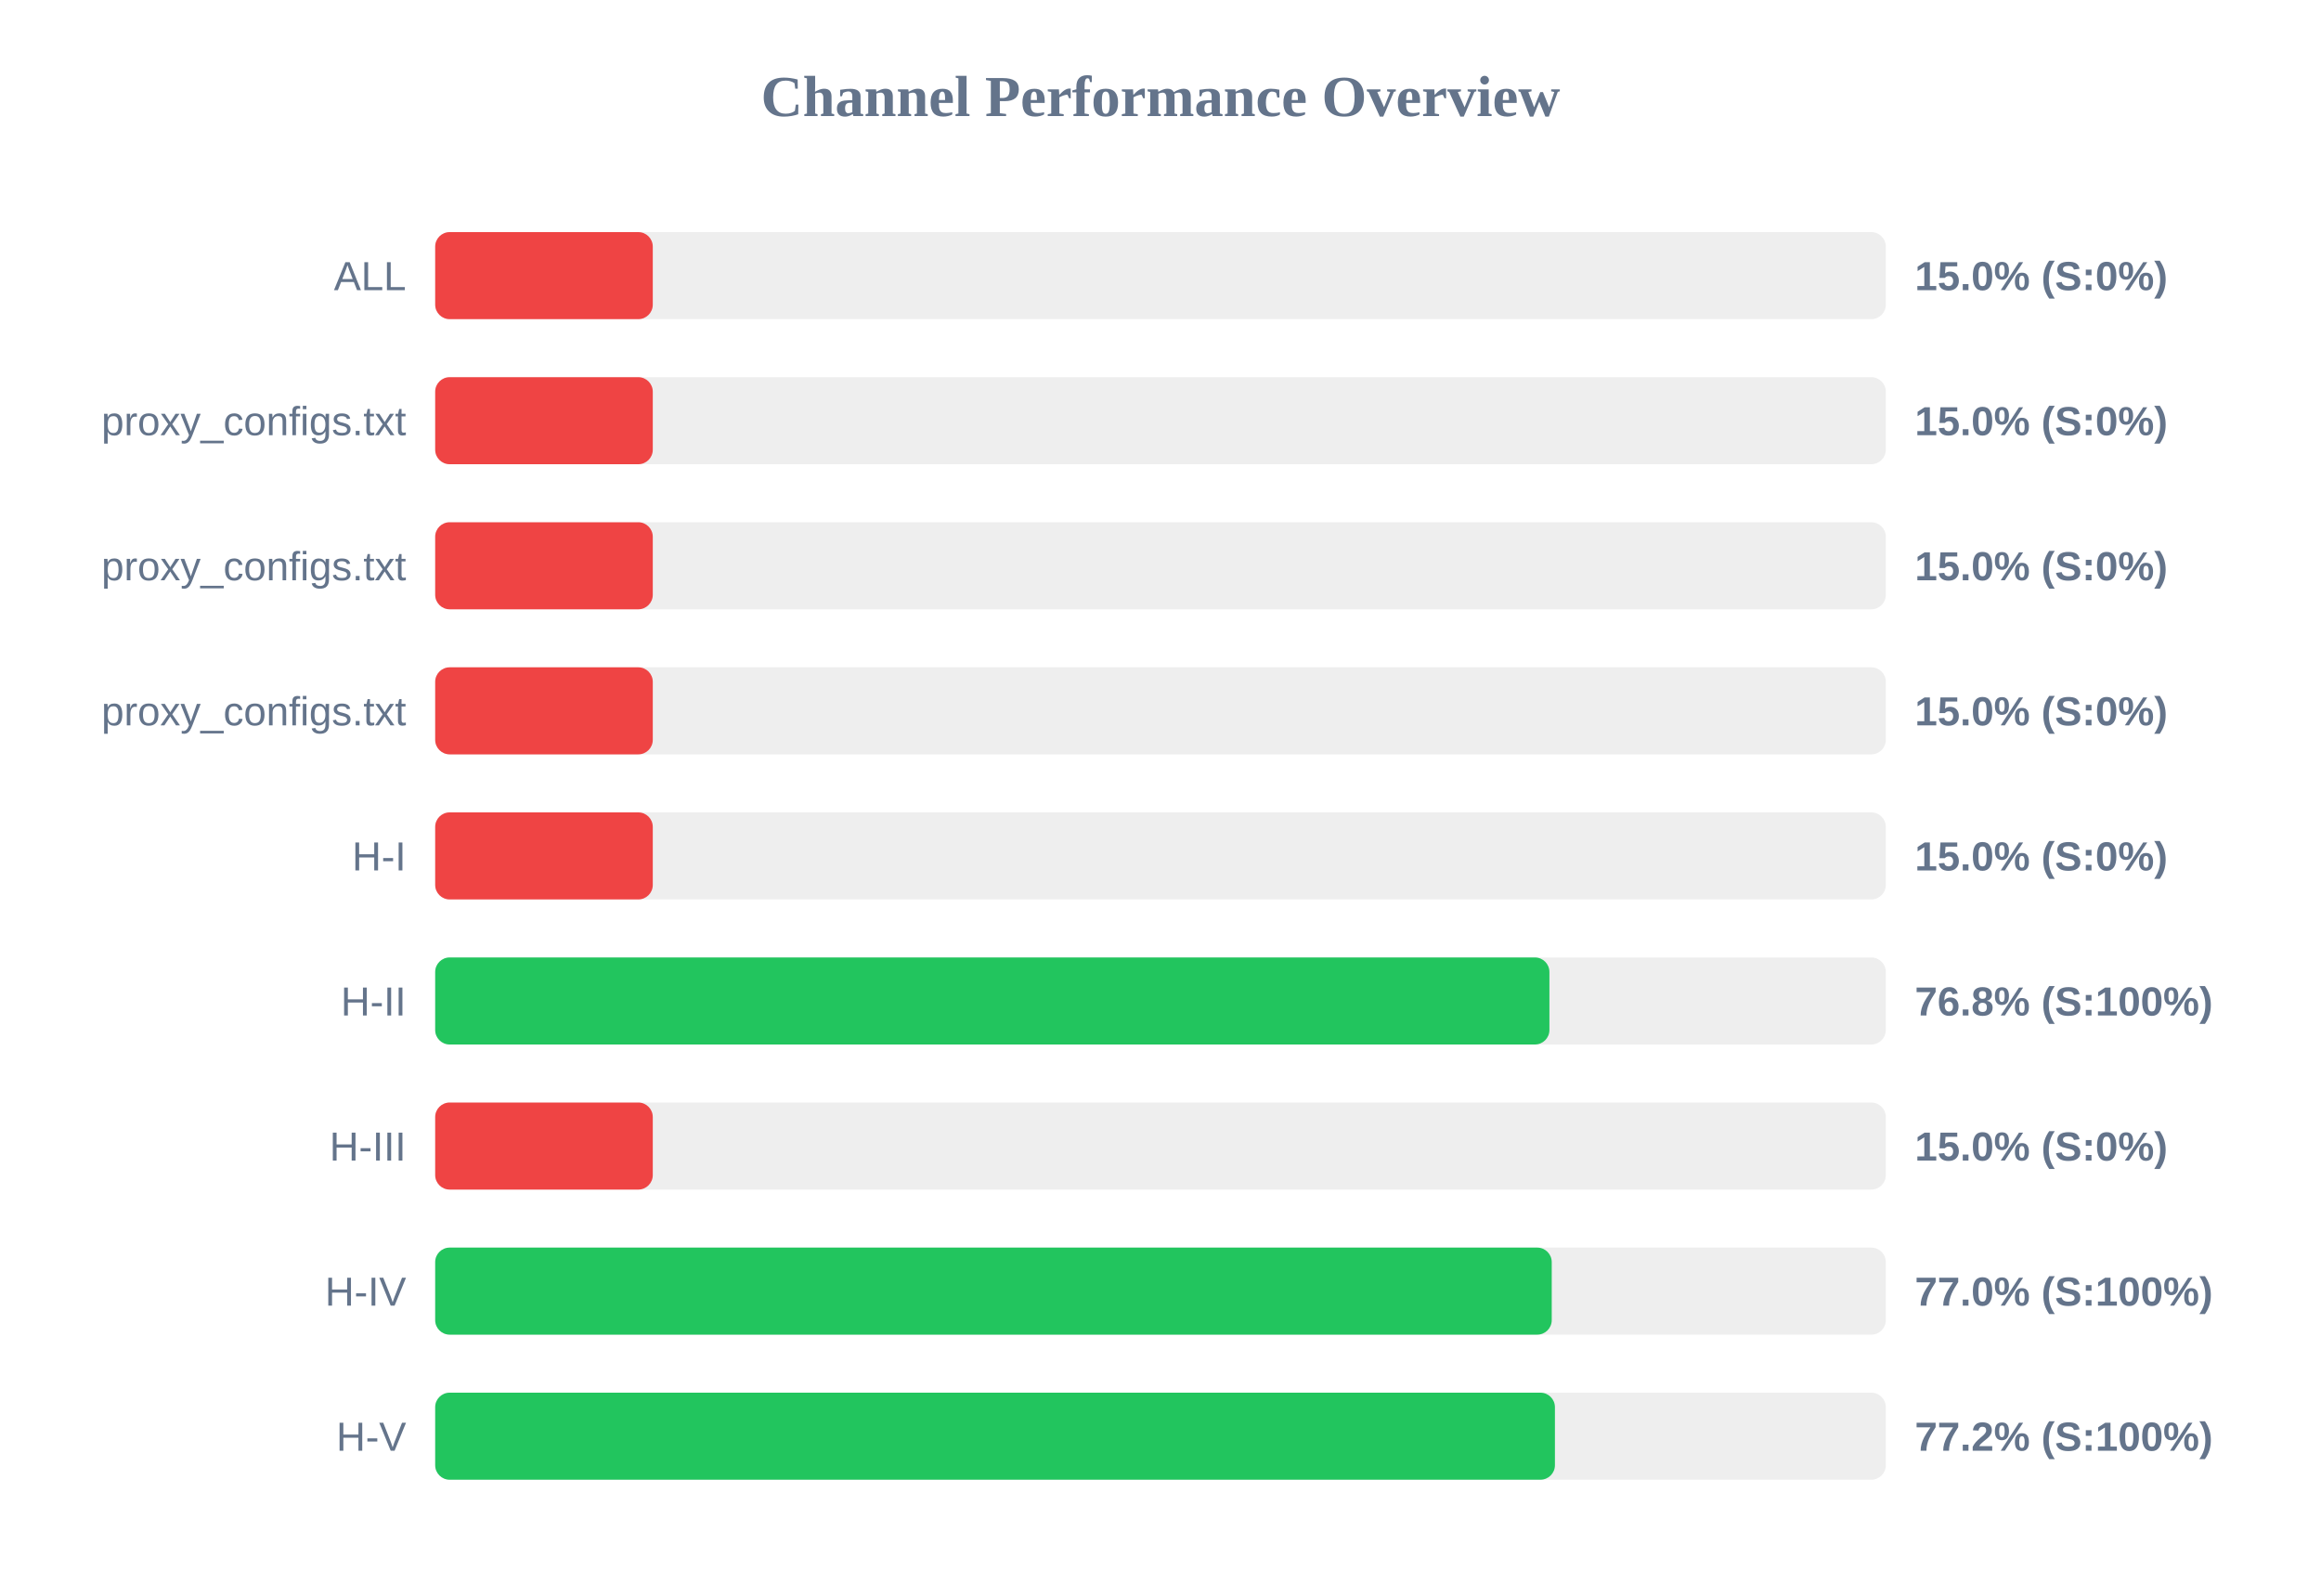
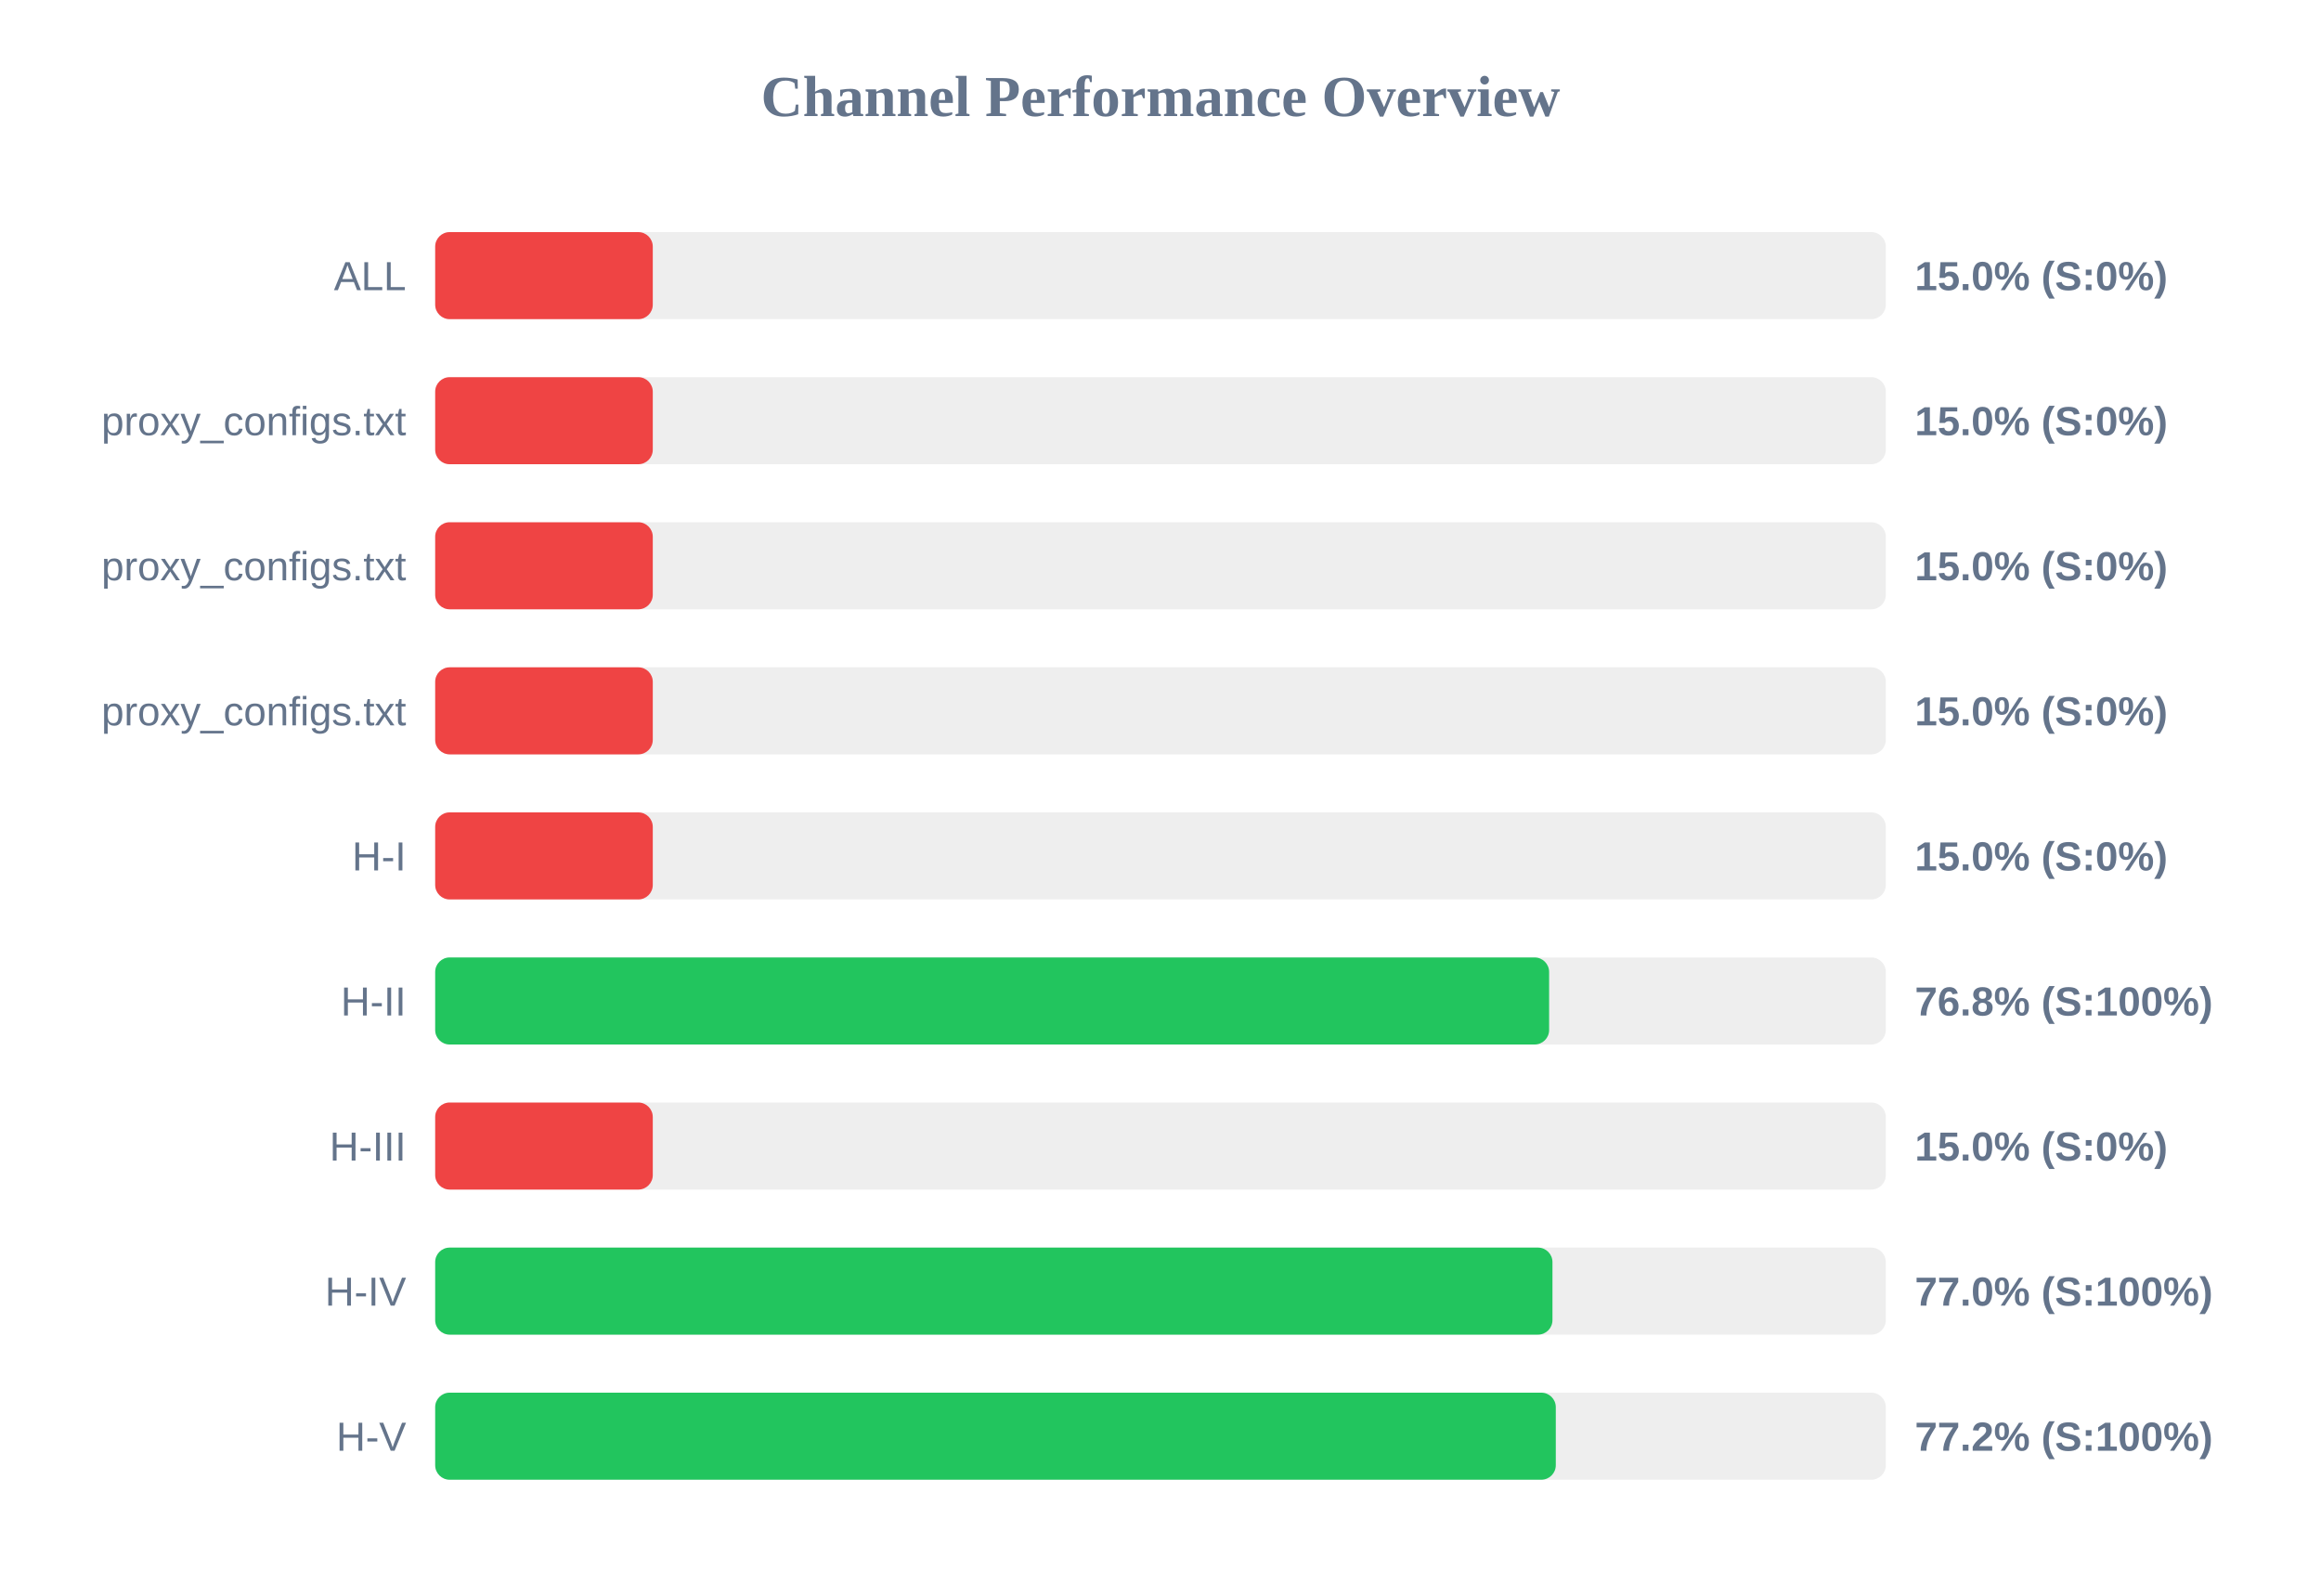
<svg xmlns="http://www.w3.org/2000/svg" width="800" height="550" version="1.1">
  <style>
        .row { font: 14px Arial; fill: #64748b; }
        .score { font: bold 14px Arial; fill: #64748b; }
    </style>
  <text x="400" y="40" text-anchor="middle" font-size="20px" font-weight="bold" fill="#64748b">Channel Performance Overview</text>
  <rect x="150" y="80" width="500" height="30" fill="#eee" rx="5" />
  <rect x="150" y="80" width="75.0" height="30" fill="#ef4444" rx="5" />
  <text x="140" y="100" text-anchor="end" class="row">ALL</text>
  <text x="660" y="100" text-anchor="start" class="score">15.0% (S:0%)</text>
  <rect x="150" y="130" width="500" height="30" fill="#eee" rx="5" />
  <rect x="150" y="130" width="75.0" height="30" fill="#ef4444" rx="5" />
  <text x="140" y="150" text-anchor="end" class="row">proxy_configs.txt</text>
  <text x="660" y="150" text-anchor="start" class="score">15.0% (S:0%)</text>
  <rect x="150" y="180" width="500" height="30" fill="#eee" rx="5" />
  <rect x="150" y="180" width="75.0" height="30" fill="#ef4444" rx="5" />
  <text x="140" y="200" text-anchor="end" class="row">proxy_configs.txt</text>
  <text x="660" y="200" text-anchor="start" class="score">15.0% (S:0%)</text>
  <rect x="150" y="230" width="500" height="30" fill="#eee" rx="5" />
  <rect x="150" y="230" width="75.0" height="30" fill="#ef4444" rx="5" />
  <text x="140" y="250" text-anchor="end" class="row">proxy_configs.txt</text>
  <text x="660" y="250" text-anchor="start" class="score">15.0% (S:0%)</text>
  <rect x="150" y="280" width="500" height="30" fill="#eee" rx="5" />
  <rect x="150" y="280" width="75.0" height="30" fill="#ef4444" rx="5" />
  <text x="140" y="300" text-anchor="end" class="row">H-I</text>
  <text x="660" y="300" text-anchor="start" class="score">15.0% (S:0%)</text>
  <rect x="150" y="330" width="500" height="30" fill="#eee" rx="5" />
-   <rect x="150" y="330" width="384.05" height="30" fill="#22c55e" rx="5" />
+   <rect x="150" y="330" width="383.95" height="30" fill="#22c55e" rx="5" />
  <text x="140" y="350" text-anchor="end" class="row">H-II</text>
  <text x="660" y="350" text-anchor="start" class="score">76.8% (S:100%)</text>
  <rect x="150" y="380" width="500" height="30" fill="#eee" rx="5" />
  <rect x="150" y="380" width="75.0" height="30" fill="#ef4444" rx="5" />
  <text x="140" y="400" text-anchor="end" class="row">H-III</text>
  <text x="660" y="400" text-anchor="start" class="score">15.0% (S:0%)</text>
  <rect x="150" y="430" width="500" height="30" fill="#eee" rx="5" />
-   <rect x="150" y="430" width="384.85" height="30" fill="#22c55e" rx="5" />
+   <rect x="150" y="430" width="385.1" height="30" fill="#22c55e" rx="5" />
  <text x="140" y="450" text-anchor="end" class="row">H-IV</text>
  <text x="660" y="450" text-anchor="start" class="score">77.0% (S:100%)</text>
  <rect x="150" y="480" width="500" height="30" fill="#eee" rx="5" />
-   <rect x="150" y="480" width="385.95" height="30" fill="#22c55e" rx="5" />
+   <rect x="150" y="480" width="386.25" height="30" fill="#22c55e" rx="5" />
  <text x="140" y="500" text-anchor="end" class="row">H-V</text>
  <text x="660" y="500" text-anchor="start" class="score">77.2% (S:100%)</text>
</svg>
